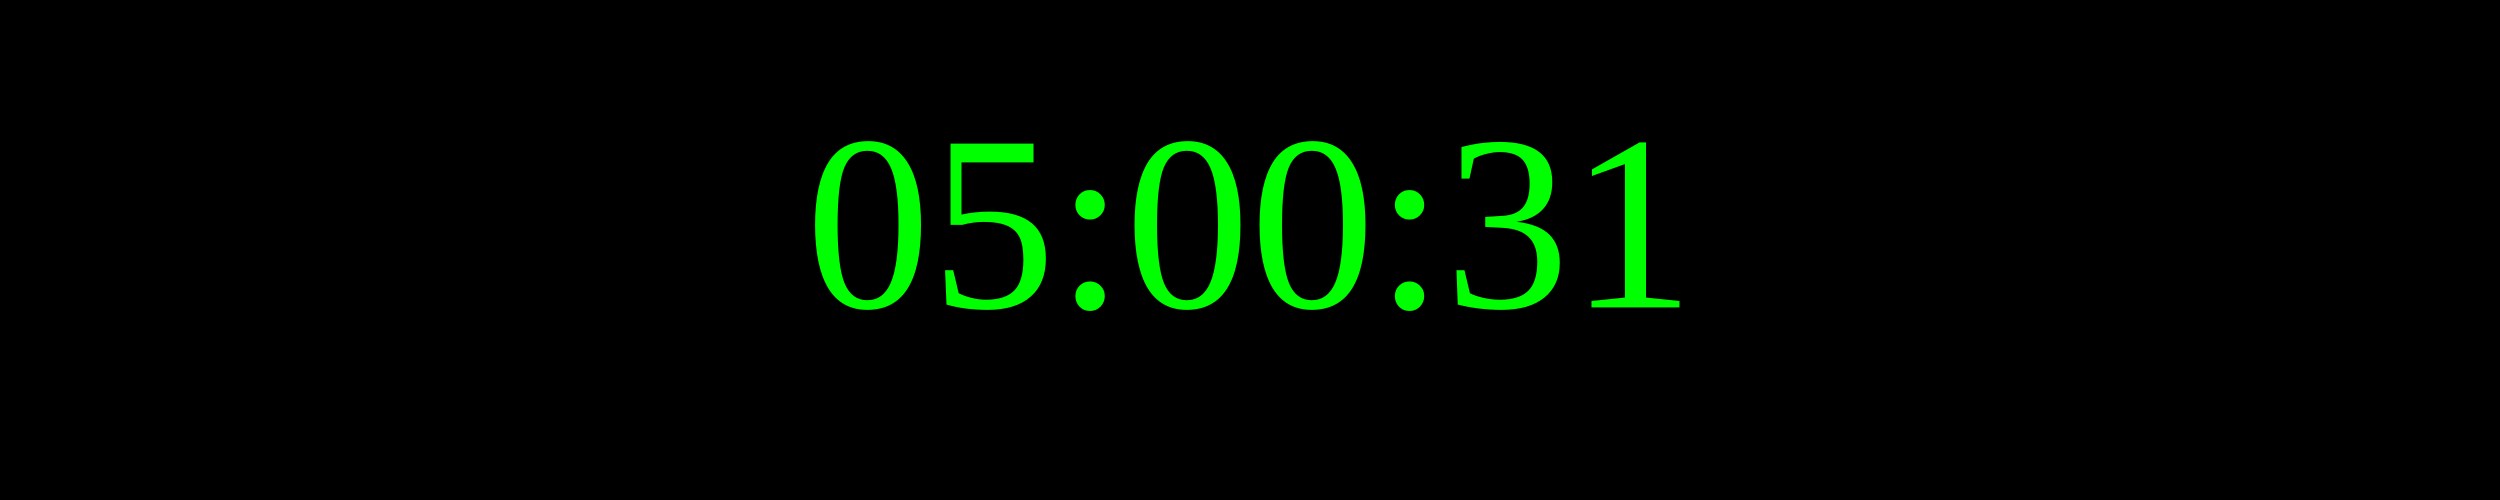
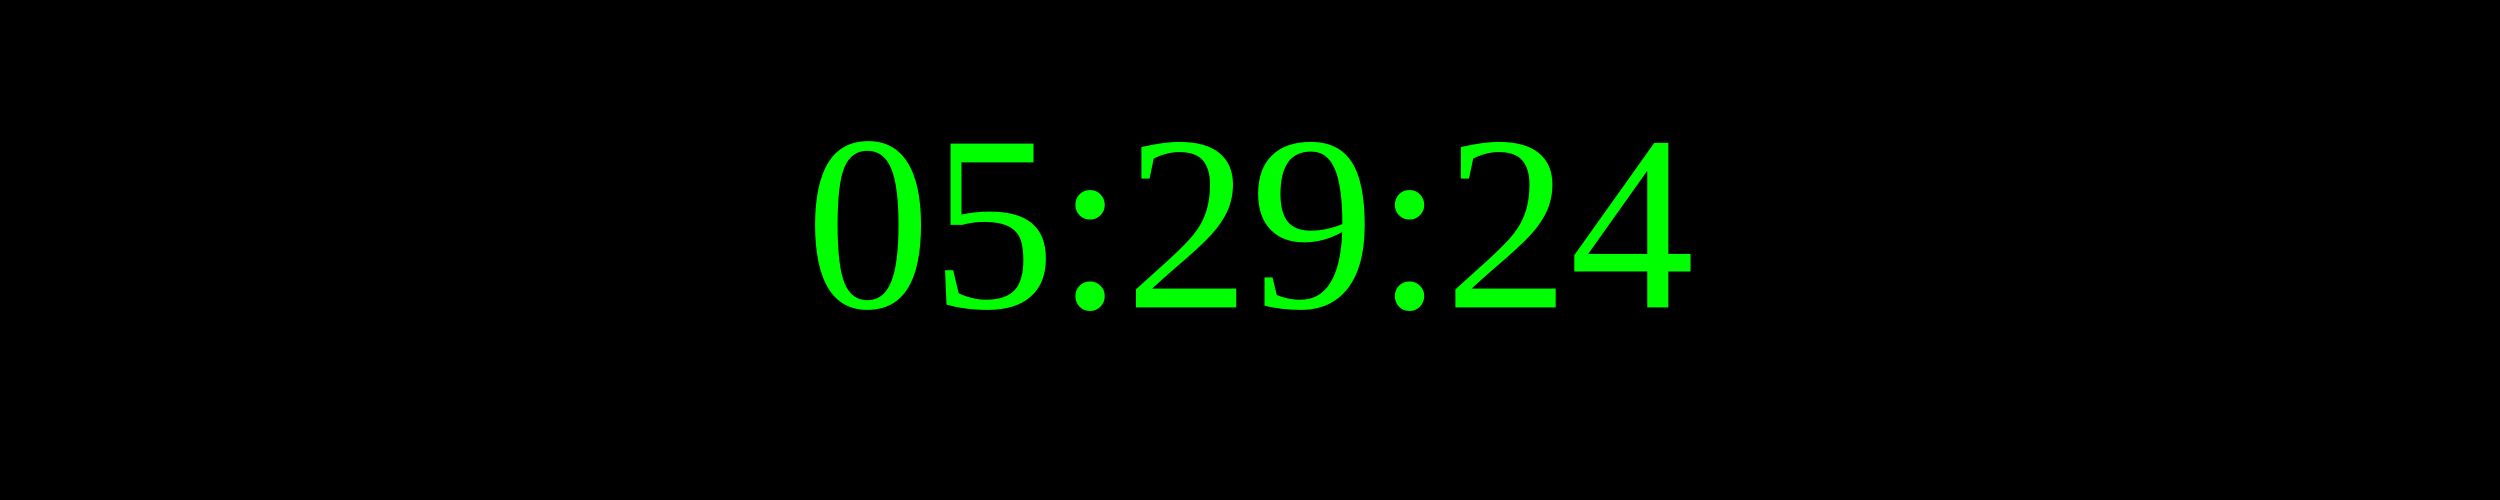
<svg xmlns="http://www.w3.org/2000/svg" width="250" height="50">
  <rect width="100%" height="100%" fill="black" />
  <text x="50%" y="50%" font-size="25" fill="lime" text-anchor="middle" dominant-baseline="middle">
- 05:00:31
+ 05:29:24
</text>
</svg>
